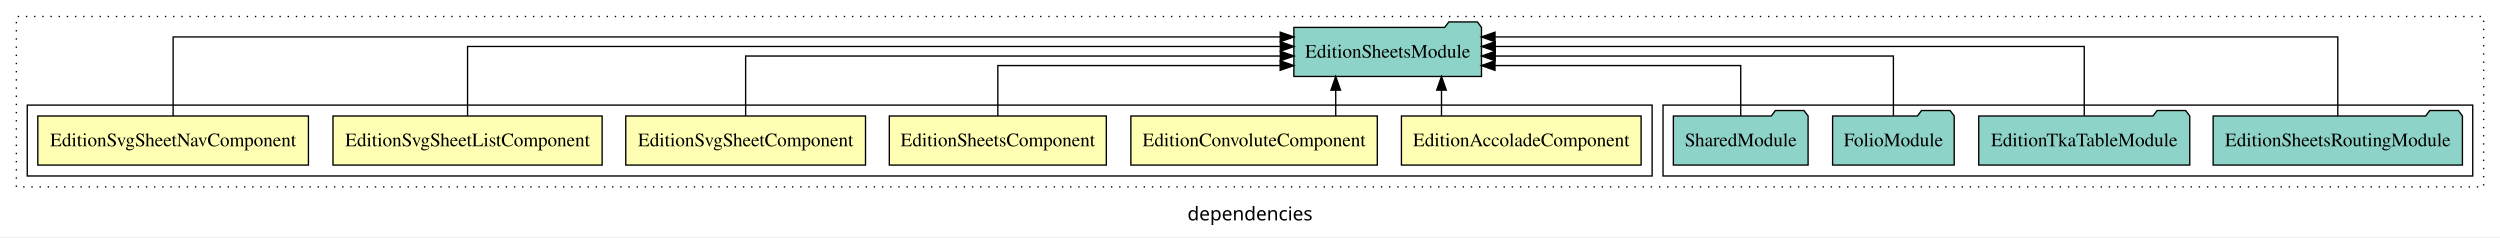
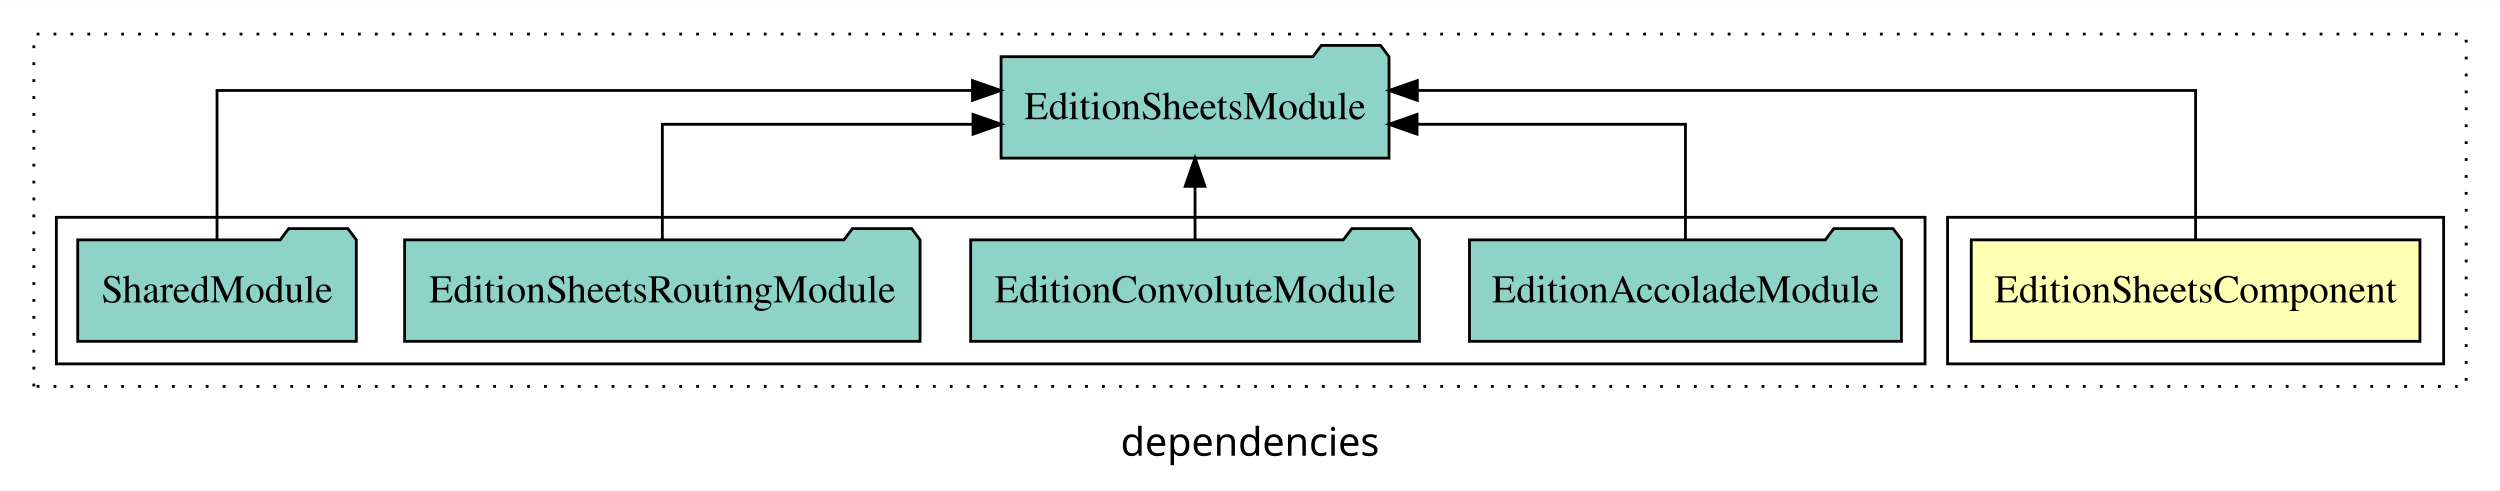
- <svg xmlns="http://www.w3.org/2000/svg" width="1834pt" height="174pt" viewBox="0.00 0.00 1834.00 173.80">
+ <svg xmlns="http://www.w3.org/2000/svg" width="887pt" height="174pt" viewBox="0.00 0.00 887.00 173.80">
  <g id="graph0" class="graph" transform="scale(1 1) rotate(0) translate(4 169.8)">
-     <polygon fill="white" stroke="transparent" points="-4,4 -4,-169.8 1830,-169.8 1830,4 -4,4" />
-     <text text-anchor="middle" x="913" y="-8.2" font-family="sans-serif" font-size="14.00">dependencies</text>
+     <polygon fill="white" stroke="transparent" points="-4,4 -4,-169.8 883,-169.8 883,4 -4,4" />
+     <text text-anchor="middle" x="439.5" y="-8.2" font-family="sans-serif" font-size="14.00">dependencies</text>
    <g id="clust1" class="cluster">
-       <polygon fill="none" stroke="black" stroke-dasharray="1,5" points="8,-32.8 8,-157.8 1818,-157.8 1818,-32.8 8,-32.8" />
-     </g>
-     <g id="clust9" class="cluster">
-       <polygon fill="none" stroke="black" points="1216,-40.8 1216,-92.8 1810,-92.8 1810,-40.8 1216,-40.8" />
+       <polygon fill="none" stroke="black" stroke-dasharray="1,5" points="8,-32.8 8,-157.8 871,-157.8 871,-32.8 8,-32.8" />
    </g>
    <g id="clust2" class="cluster">
-       <polygon fill="none" stroke="black" points="16,-40.8 16,-92.8 1208,-92.8 1208,-40.8 16,-40.8" />
+       <polygon fill="none" stroke="black" points="687,-40.8 687,-92.8 863,-92.8 863,-40.8 687,-40.8" />
+     </g>
+     <g id="clust4" class="cluster">
+       <polygon fill="none" stroke="black" points="16,-40.8 16,-92.8 679,-92.8 679,-40.8 16,-40.8" />
    </g>
    <g id="node1" class="node">
-       <polygon fill="#ffffb3" stroke="black" points="1199.91,-84.8 1024.09,-84.8 1024.09,-48.8 1199.91,-48.8 1199.91,-84.8" />
-       <text text-anchor="middle" x="1112" y="-62.6" font-family="Times,serif" font-size="14.00">EditionAccoladeComponent</text>
+       <polygon fill="#ffffb3" stroke="black" points="854.6,-84.8 695.4,-84.8 695.4,-48.8 854.6,-48.8 854.6,-84.8" />
+       <text text-anchor="middle" x="775" y="-62.6" font-family="Times,serif" font-size="14.00">EditionSheetsComponent</text>
    </g>
-     <g id="node7" class="node">
-       <polygon fill="#8dd3c7" stroke="black" points="1082.82,-149.8 1079.82,-153.8 1058.82,-153.8 1055.82,-149.8 945.18,-149.8 945.18,-113.8 1082.82,-113.8 1082.82,-149.8" />
-       <text text-anchor="middle" x="1014" y="-127.6" font-family="Times,serif" font-size="14.00">EditionSheetsModule</text>
+     <g id="node2" class="node">
+       <polygon fill="#8dd3c7" stroke="black" points="488.82,-149.8 485.82,-153.8 464.82,-153.8 461.82,-149.8 351.18,-149.8 351.18,-113.8 488.82,-113.8 488.82,-149.8" />
+       <text text-anchor="middle" x="420" y="-127.6" font-family="Times,serif" font-size="14.00">EditionSheetsModule</text>
    </g>
    <g id="edge1" class="edge">
-       <path fill="none" stroke="black" d="M1053.48,-84.91C1053.48,-84.91 1053.48,-103.79 1053.48,-103.79" />
-       <polygon fill="black" stroke="black" points="1049.98,-103.79 1053.48,-113.79 1056.98,-103.79 1049.98,-103.79" />
+       <path fill="none" stroke="black" d="M775,-85.08C775,-106.12 775,-137.8 775,-137.8 775,-137.8 498.87,-137.8 498.87,-137.8" />
+       <polygon fill="black" stroke="black" points="498.87,-134.3 488.87,-137.8 498.87,-141.3 498.87,-134.3" />
    </g>
-     <g id="node2" class="node">
-       <polygon fill="#ffffb3" stroke="black" points="1006.39,-84.8 825.61,-84.8 825.61,-48.8 1006.39,-48.8 1006.39,-84.8" />
-       <text text-anchor="middle" x="916" y="-62.6" font-family="Times,serif" font-size="14.00">EditionConvoluteComponent</text>
+     <g id="node3" class="node">
+       <polygon fill="#8dd3c7" stroke="black" points="670.63,-84.8 667.63,-88.8 646.63,-88.8 643.63,-84.8 517.37,-84.8 517.37,-48.8 670.63,-48.8 670.63,-84.8" />
+       <text text-anchor="middle" x="594" y="-62.6" font-family="Times,serif" font-size="14.00">EditionAccoladeModule</text>
    </g>
    <g id="edge2" class="edge">
-       <path fill="none" stroke="black" d="M975.89,-84.91C975.89,-84.91 975.89,-103.79 975.89,-103.79" />
-       <polygon fill="black" stroke="black" points="972.39,-103.79 975.89,-113.79 979.39,-103.79 972.39,-103.79" />
+       <path fill="none" stroke="black" d="M594,-84.82C594,-102.17 594,-125.8 594,-125.8 594,-125.8 498.77,-125.8 498.77,-125.8" />
+       <polygon fill="black" stroke="black" points="498.77,-122.3 488.77,-125.8 498.77,-129.3 498.77,-122.3" />
    </g>
-     <g id="node3" class="node">
-       <polygon fill="#ffffb3" stroke="black" points="807.6,-84.8 648.4,-84.8 648.4,-48.8 807.6,-48.8 807.6,-84.8" />
-       <text text-anchor="middle" x="728" y="-62.6" font-family="Times,serif" font-size="14.00">EditionSheetsComponent</text>
+     <g id="node4" class="node">
+       <polygon fill="#8dd3c7" stroke="black" points="499.61,-84.8 496.61,-88.8 475.61,-88.8 472.61,-84.8 340.39,-84.8 340.39,-48.8 499.61,-48.8 499.61,-84.8" />
+       <text text-anchor="middle" x="420" y="-62.6" font-family="Times,serif" font-size="14.00">EditionConvoluteModule</text>
    </g>
    <g id="edge3" class="edge">
-       <path fill="none" stroke="black" d="M728,-84.81C728,-100.85 728,-121.8 728,-121.8 728,-121.8 935.13,-121.8 935.13,-121.8" />
-       <polygon fill="black" stroke="black" points="935.13,-125.3 945.13,-121.8 935.13,-118.3 935.13,-125.3" />
+       <path fill="none" stroke="black" d="M420,-84.91C420,-84.91 420,-103.79 420,-103.79" />
+       <polygon fill="black" stroke="black" points="416.5,-103.79 420,-113.79 423.5,-103.79 416.5,-103.79" />
    </g>
-     <g id="node4" class="node">
-       <polygon fill="#ffffb3" stroke="black" points="630.94,-84.8 455.06,-84.8 455.06,-48.8 630.94,-48.8 630.94,-84.8" />
-       <text text-anchor="middle" x="543" y="-62.6" font-family="Times,serif" font-size="14.00">EditionSvgSheetComponent</text>
+     <g id="node5" class="node">
+       <polygon fill="#8dd3c7" stroke="black" points="322.44,-84.8 319.44,-88.8 298.44,-88.8 295.44,-84.8 139.56,-84.8 139.56,-48.8 322.44,-48.8 322.44,-84.8" />
+       <text text-anchor="middle" x="231" y="-62.6" font-family="Times,serif" font-size="14.00">EditionSheetsRoutingModule</text>
    </g>
    <g id="edge4" class="edge">
-       <path fill="none" stroke="black" d="M543,-85.07C543,-103.36 543,-128.8 543,-128.8 543,-128.8 935.26,-128.8 935.26,-128.8" />
-       <polygon fill="black" stroke="black" points="935.26,-132.3 945.26,-128.8 935.26,-125.3 935.26,-132.3" />
+       <path fill="none" stroke="black" d="M231,-84.82C231,-102.17 231,-125.8 231,-125.8 231,-125.8 341.23,-125.8 341.23,-125.8" />
+       <polygon fill="black" stroke="black" points="341.23,-129.3 351.23,-125.8 341.23,-122.3 341.23,-129.3" />
    </g>
-     <g id="node5" class="node">
-       <polygon fill="#ffffb3" stroke="black" points="437.72,-84.8 240.28,-84.8 240.28,-48.8 437.72,-48.8 437.72,-84.8" />
-       <text text-anchor="middle" x="339" y="-62.6" font-family="Times,serif" font-size="14.00">EditionSvgSheetListComponent</text>
+     <g id="node6" class="node">
+       <polygon fill="#8dd3c7" stroke="black" points="122.42,-84.8 119.42,-88.8 98.42,-88.8 95.42,-84.8 23.58,-84.8 23.58,-48.8 122.42,-48.8 122.42,-84.8" />
+       <text text-anchor="middle" x="73" y="-62.6" font-family="Times,serif" font-size="14.00">SharedModule</text>
    </g>
    <g id="edge5" class="edge">
-       <path fill="none" stroke="black" d="M339,-84.93C339,-105.37 339,-135.8 339,-135.8 339,-135.8 935.25,-135.8 935.25,-135.8" />
-       <polygon fill="black" stroke="black" points="935.25,-139.3 945.25,-135.8 935.25,-132.3 935.25,-139.3" />
-     </g>
-     <g id="node6" class="node">
-       <polygon fill="#ffffb3" stroke="black" points="222.26,-84.8 23.74,-84.8 23.74,-48.8 222.26,-48.8 222.26,-84.8" />
-       <text text-anchor="middle" x="123" y="-62.6" font-family="Times,serif" font-size="14.00">EditionSvgSheetNavComponent</text>
-     </g>
-     <g id="edge6" class="edge">
-       <path fill="none" stroke="black" d="M123,-84.81C123,-107.29 123,-142.8 123,-142.8 123,-142.8 935.2,-142.8 935.2,-142.8" />
-       <polygon fill="black" stroke="black" points="935.2,-146.3 945.2,-142.8 935.2,-139.3 935.2,-146.3" />
-     </g>
-     <g id="node8" class="node">
-       <polygon fill="#8dd3c7" stroke="black" points="1802.44,-84.8 1799.44,-88.8 1778.44,-88.8 1775.44,-84.8 1619.56,-84.8 1619.56,-48.8 1802.44,-48.8 1802.44,-84.8" />
-       <text text-anchor="middle" x="1711" y="-62.6" font-family="Times,serif" font-size="14.00">EditionSheetsRoutingModule</text>
-     </g>
-     <g id="edge7" class="edge">
-       <path fill="none" stroke="black" d="M1711,-84.81C1711,-107.29 1711,-142.8 1711,-142.8 1711,-142.8 1092.74,-142.8 1092.74,-142.8" />
-       <polygon fill="black" stroke="black" points="1092.74,-139.3 1082.74,-142.8 1092.74,-146.3 1092.74,-139.3" />
-     </g>
-     <g id="node9" class="node">
-       <polygon fill="#8dd3c7" stroke="black" points="1602.41,-84.8 1599.41,-88.8 1578.41,-88.8 1575.41,-84.8 1447.59,-84.8 1447.59,-48.8 1602.41,-48.8 1602.41,-84.8" />
-       <text text-anchor="middle" x="1525" y="-62.6" font-family="Times,serif" font-size="14.00">EditionTkaTableModule</text>
-     </g>
-     <g id="edge8" class="edge">
-       <path fill="none" stroke="black" d="M1525,-84.93C1525,-105.37 1525,-135.8 1525,-135.8 1525,-135.8 1092.92,-135.8 1092.92,-135.8" />
-       <polygon fill="black" stroke="black" points="1092.92,-132.3 1082.92,-135.8 1092.92,-139.3 1092.92,-132.3" />
-     </g>
-     <g id="node10" class="node">
-       <polygon fill="#8dd3c7" stroke="black" points="1429.61,-84.8 1426.61,-88.8 1405.61,-88.8 1402.61,-84.8 1340.39,-84.8 1340.39,-48.8 1429.61,-48.8 1429.61,-84.8" />
-       <text text-anchor="middle" x="1385" y="-62.6" font-family="Times,serif" font-size="14.00">FolioModule</text>
-     </g>
-     <g id="edge9" class="edge">
-       <path fill="none" stroke="black" d="M1385,-85.07C1385,-103.36 1385,-128.8 1385,-128.8 1385,-128.8 1092.91,-128.8 1092.91,-128.8" />
-       <polygon fill="black" stroke="black" points="1092.91,-125.3 1082.91,-128.8 1092.91,-132.3 1092.91,-125.3" />
-     </g>
-     <g id="node11" class="node">
-       <polygon fill="#8dd3c7" stroke="black" points="1322.42,-84.8 1319.42,-88.8 1298.42,-88.8 1295.42,-84.8 1223.58,-84.8 1223.58,-48.8 1322.42,-48.8 1322.42,-84.8" />
-       <text text-anchor="middle" x="1273" y="-62.6" font-family="Times,serif" font-size="14.00">SharedModule</text>
-     </g>
-     <g id="edge10" class="edge">
-       <path fill="none" stroke="black" d="M1273,-84.81C1273,-100.85 1273,-121.8 1273,-121.8 1273,-121.8 1092.73,-121.8 1092.73,-121.8" />
-       <polygon fill="black" stroke="black" points="1092.73,-118.3 1082.73,-121.8 1092.73,-125.3 1092.73,-118.3" />
+       <path fill="none" stroke="black" d="M73,-85.08C73,-106.12 73,-137.8 73,-137.8 73,-137.8 341.03,-137.8 341.03,-137.8" />
+       <polygon fill="black" stroke="black" points="341.03,-141.3 351.03,-137.8 341.03,-134.3 341.03,-141.3" />
    </g>
  </g>
</svg>
